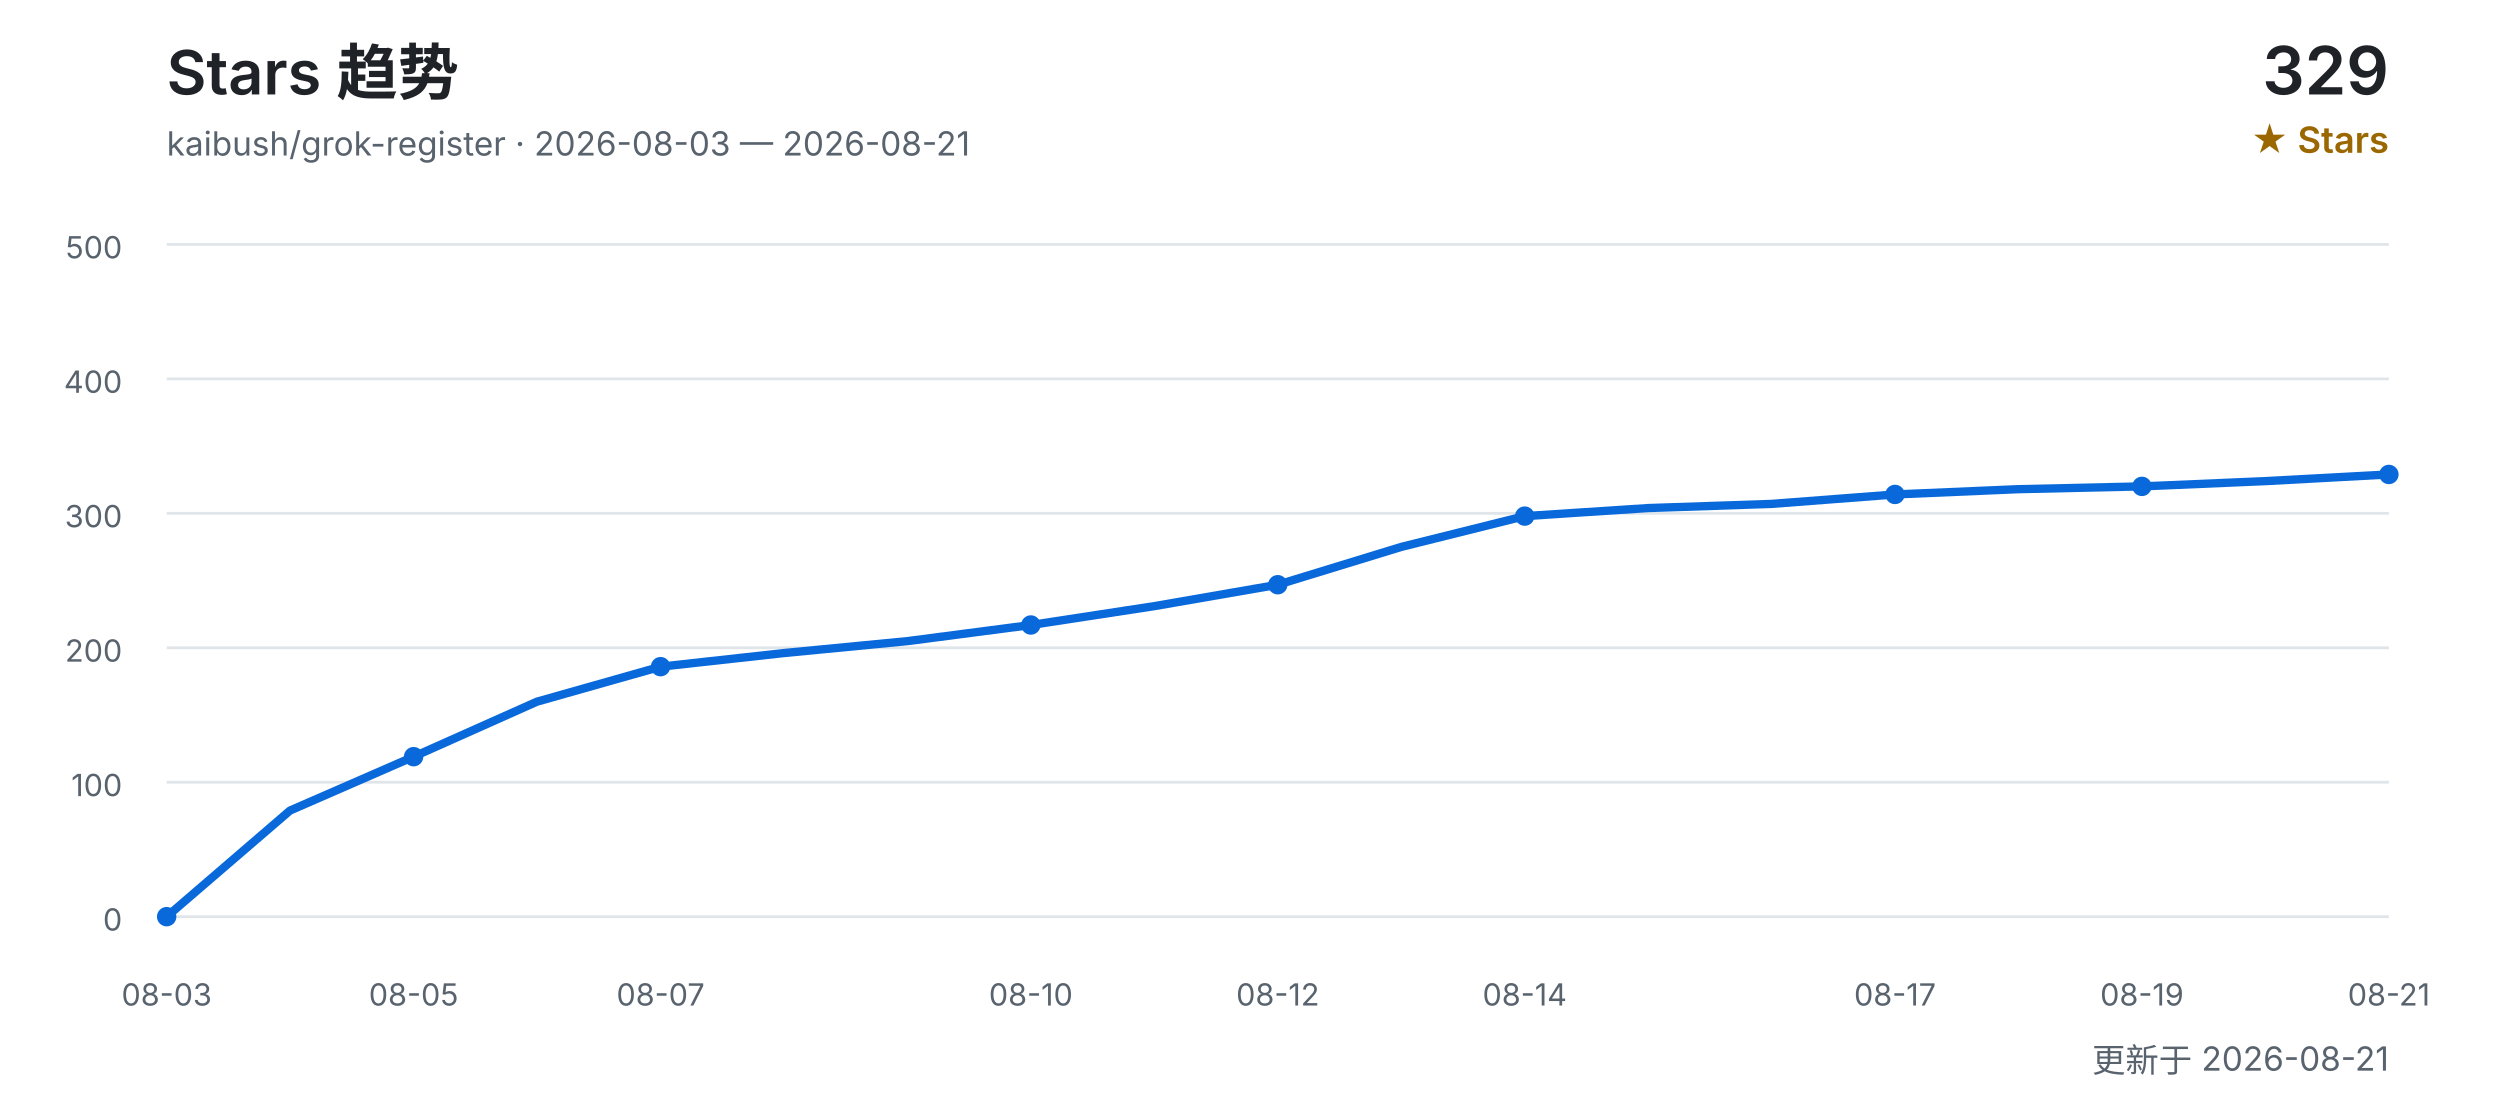
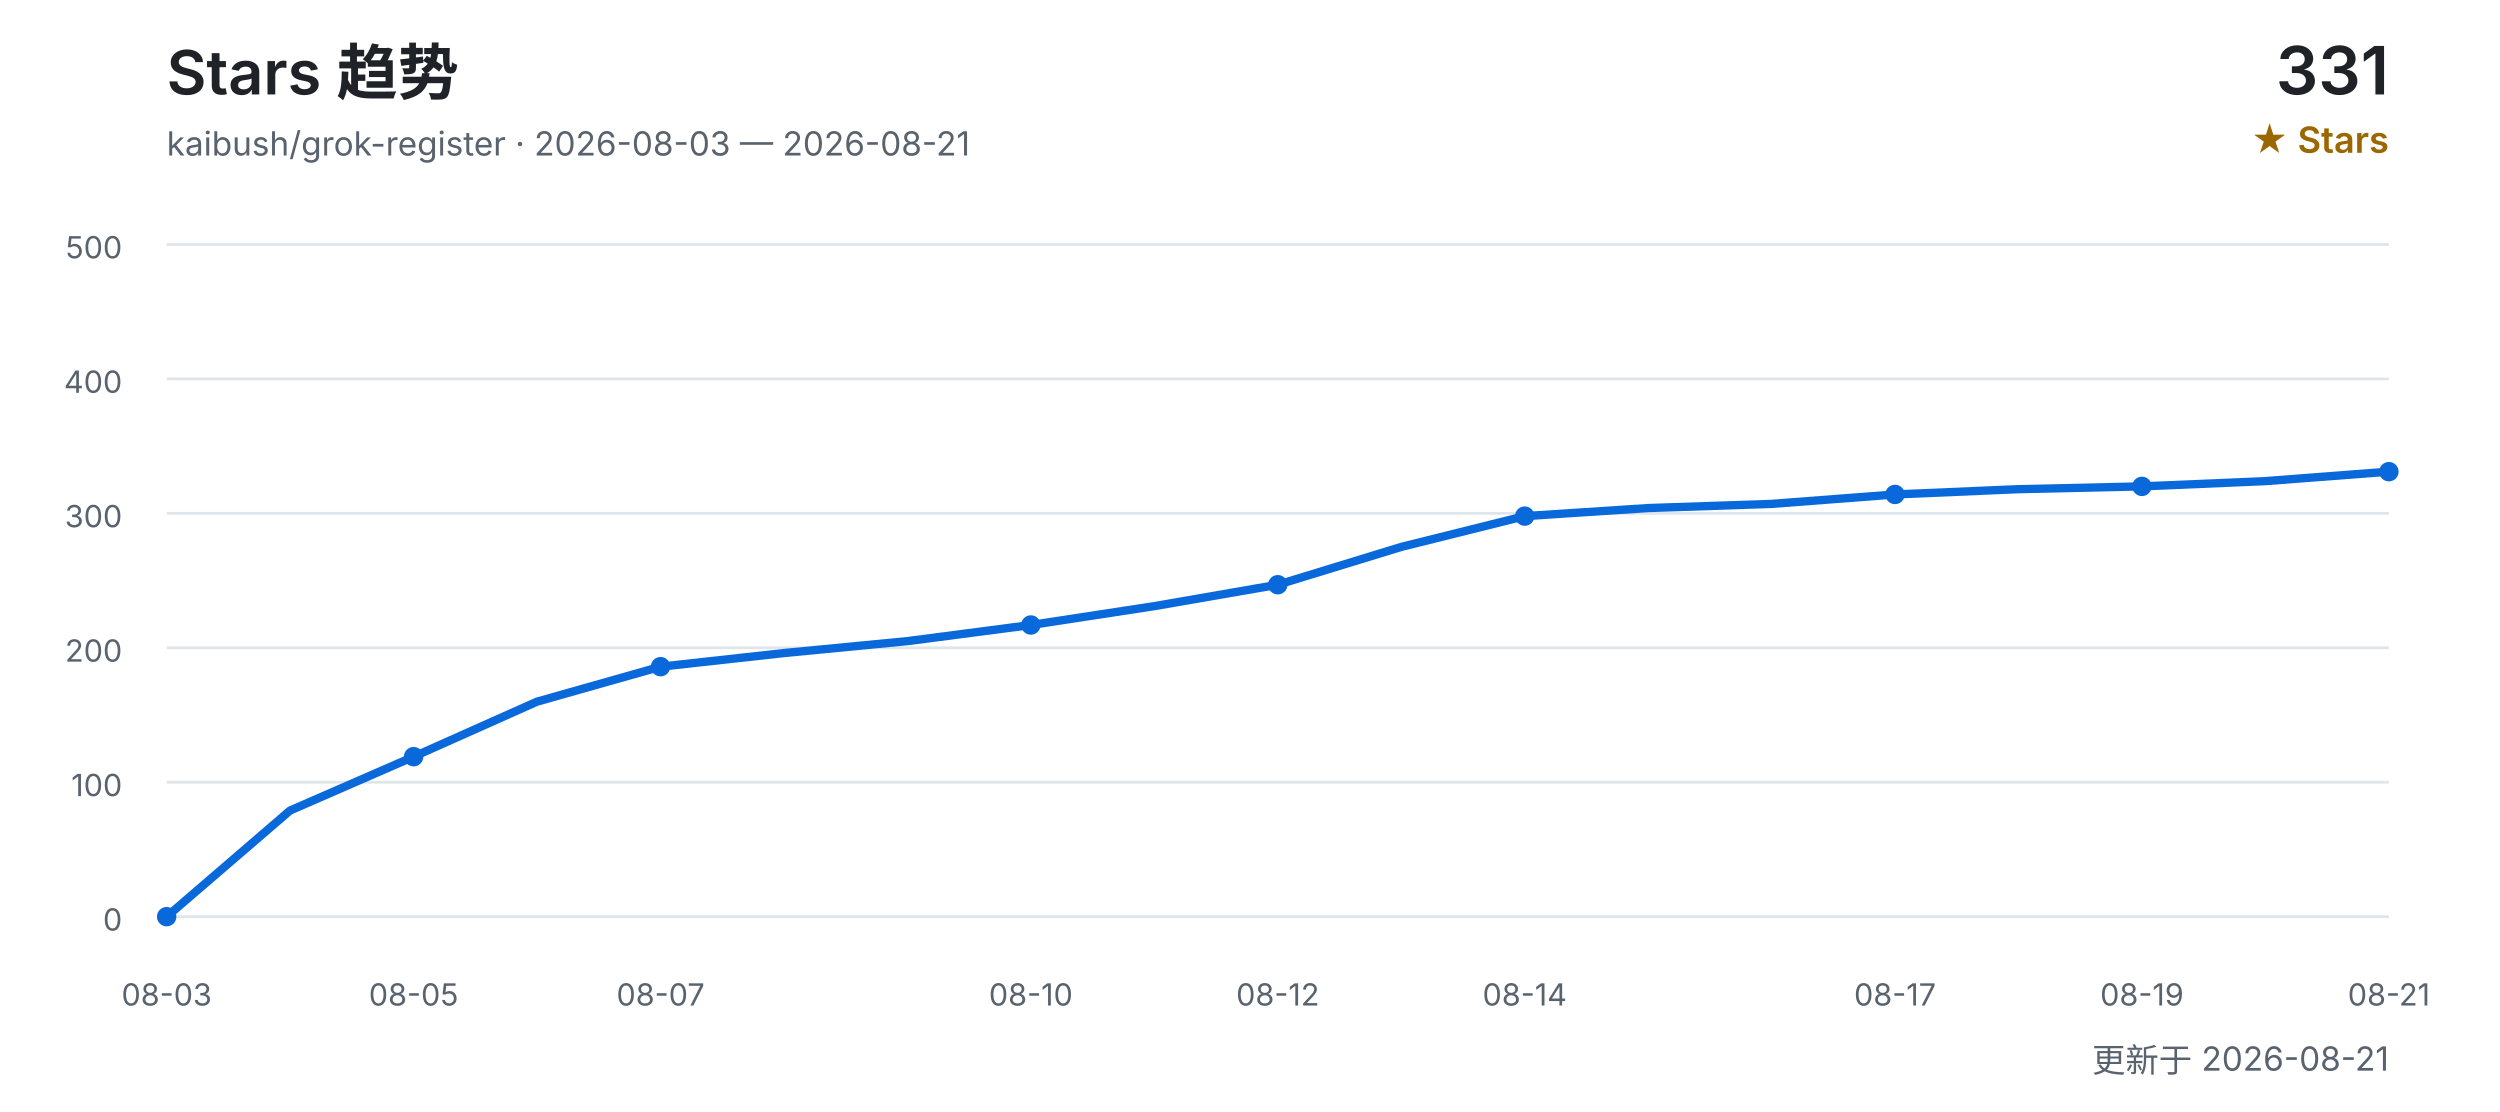
<svg xmlns="http://www.w3.org/2000/svg" width="900" height="400" viewBox="0 0 900 400" role="img" aria-labelledby="title desc">
  <defs>
    <style>
      text { font-family: Inter, "Segoe UI", Arial, "Noto Sans CJK SC", sans-serif; }
      .title { fill: #1f2328; font-size: 22px; font-weight: 600; }
      .subtitle { fill: #59636e; font-size: 12px; }
      .count { fill: #1f2328; font-size: 24px; font-weight: 600; }
      .count-label { fill: #9a6700; font-size: 13px; font-weight: 600; }
      .grid { stroke: #d0d7de; stroke-width: 1; opacity: 0.65; }
      .axis { fill: #59636e; font-size: 11px; }
      .line { fill: none; stroke: #0969da; stroke-width: 3; stroke-linecap: round; stroke-linejoin: round; }
      .point { fill: #0969da; }
    </style>
  </defs>
  <text x="60" y="34" class="title">Stars 趋势</text>
  <text x="60" y="56" class="subtitle">kaibush/grok-register · 2026-08-03 — 2026-08-21</text>
-   <text x="860" y="34" class="count" text-anchor="end">329</text>
+   <text x="860" y="34" class="count" text-anchor="end">331</text>
  <text x="860" y="55" class="count-label" text-anchor="end">★ Stars</text>
  <line x1="60" y1="330.0" x2="860" y2="330.0" class="grid" />
  <text x="44" y="335.0" class="axis" text-anchor="end">0</text>
  <line x1="60" y1="281.6" x2="860" y2="281.6" class="grid" />
  <text x="44" y="286.6" class="axis" text-anchor="end">100</text>
  <line x1="60" y1="233.2" x2="860" y2="233.2" class="grid" />
  <text x="44" y="238.2" class="axis" text-anchor="end">200</text>
  <line x1="60" y1="184.8" x2="860" y2="184.8" class="grid" />
  <text x="44" y="189.8" class="axis" text-anchor="end">300</text>
  <line x1="60" y1="136.4" x2="860" y2="136.4" class="grid" />
  <text x="44" y="141.4" class="axis" text-anchor="end">400</text>
  <line x1="60" y1="88.0" x2="860" y2="88.0" class="grid" />
  <text x="44" y="93.0" class="axis" text-anchor="end">500</text>
-   <polyline points="60.0,330.0 104.4,291.8 148.9,272.4 193.3,252.6 237.8,240.0 282.2,235.1 326.7,230.8 371.1,225.0 415.6,218.2 460.0,210.5 504.4,196.9 548.9,185.8 593.3,182.9 637.8,181.4 682.2,178.0 726.7,176.1 771.1,175.1 815.6,173.2 860.0,170.8" class="line" />
+   <polyline points="60.0,330.0 104.4,291.8 148.9,272.4 193.3,252.6 237.8,240.0 282.2,235.1 326.7,230.8 371.1,225.0 415.6,218.2 460.0,210.5 504.4,196.9 548.9,185.8 593.3,182.9 637.8,181.4 682.2,178.0 726.7,176.1 771.1,175.1 815.6,173.2 860.0,169.8" class="line" />
  <text x="60.0" y="362" class="axis" text-anchor="middle">08-03</text>
  <circle cx="60.0" cy="330.0" r="3.5" class="point" />
  <text x="148.9" y="362" class="axis" text-anchor="middle">08-05</text>
  <circle cx="148.9" cy="272.4" r="3.5" class="point" />
  <text x="237.8" y="362" class="axis" text-anchor="middle">08-07</text>
  <circle cx="237.8" cy="240.0" r="3.5" class="point" />
  <text x="371.1" y="362" class="axis" text-anchor="middle">08-10</text>
  <circle cx="371.1" cy="225.0" r="3.5" class="point" />
  <text x="460.0" y="362" class="axis" text-anchor="middle">08-12</text>
  <circle cx="460.0" cy="210.5" r="3.5" class="point" />
  <text x="548.9" y="362" class="axis" text-anchor="middle">08-14</text>
  <circle cx="548.9" cy="185.8" r="3.5" class="point" />
  <text x="682.2" y="362" class="axis" text-anchor="middle">08-17</text>
  <circle cx="682.2" cy="178.0" r="3.5" class="point" />
  <text x="771.1" y="362" class="axis" text-anchor="middle">08-19</text>
  <circle cx="771.1" cy="175.1" r="3.5" class="point" />
  <text x="860.0" y="362" class="axis" text-anchor="middle">08-21</text>
-   <circle cx="860.0" cy="170.8" r="3.5" class="point" />
+   <circle cx="860.0" cy="169.8" r="3.5" class="point" />
  <text x="860" y="386" class="subtitle" text-anchor="end">更新于 2026-08-21</text>
</svg>
